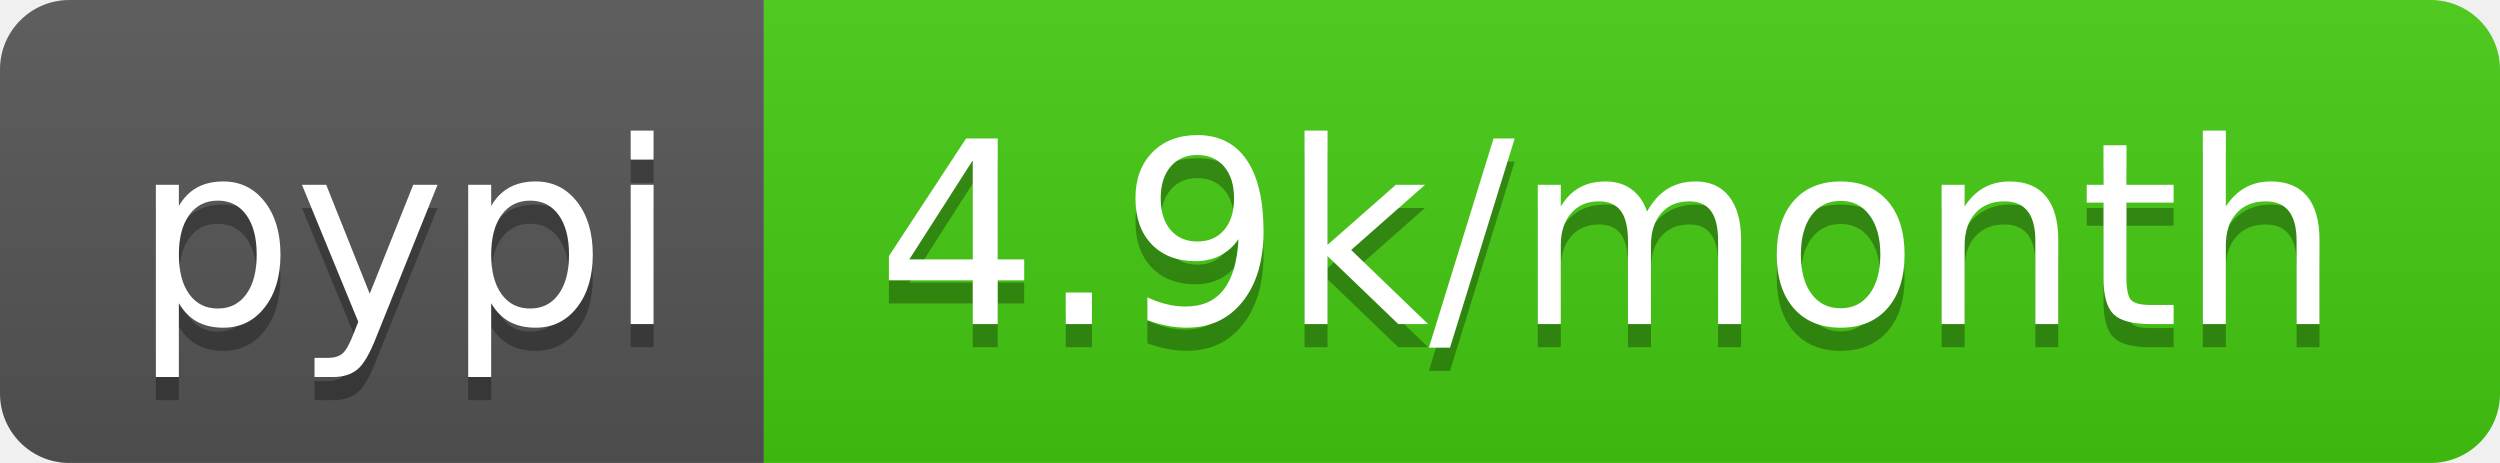
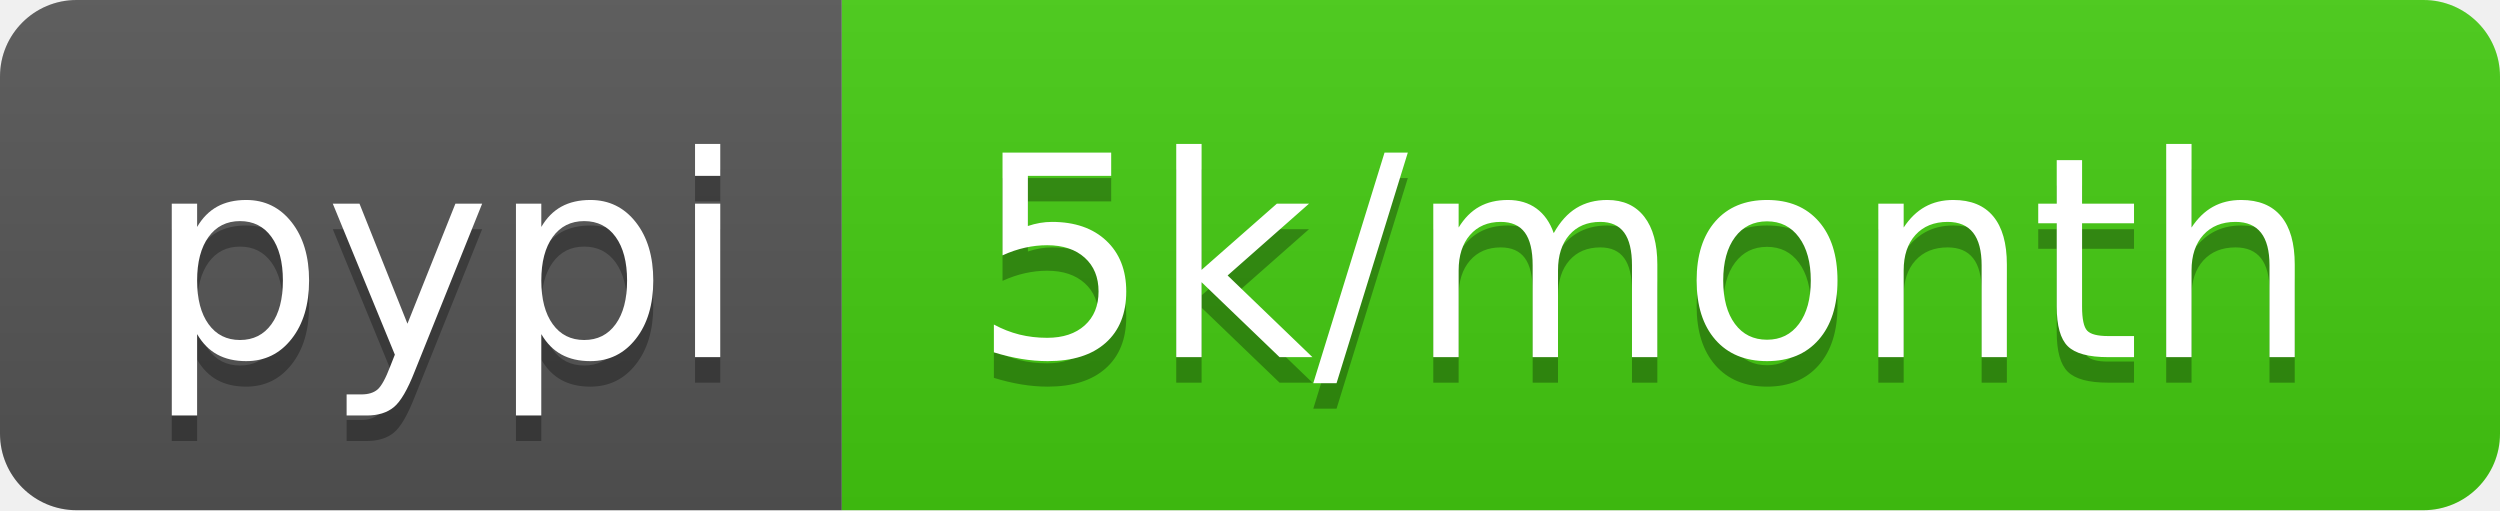
- <svg xmlns="http://www.w3.org/2000/svg" width="108" height="20" role="img" aria-label="pypi: 4.9k/month">
+ <svg xmlns="http://www.w3.org/2000/svg" width="98" height="20" role="img" aria-label="pypi: 5k/month">
  <linearGradient id="s" x2="0" y2="100%">
    <stop offset="0" stop-color="#bbb" stop-opacity=".1" />
    <stop offset="1" stop-opacity=".1" />
  </linearGradient>
  <clipPath id="r">
-     <rect width="108" height="20" rx="3" fill="#fff" />
+     <rect width="98" height="20" rx="3" fill="#fff" />
  </clipPath>
  <g clip-path="url(#r)">
    <rect width="33" height="20" fill="#555" />
-     <rect x="33" width="75" height="20" fill="#4c1" />
-     <rect width="108" height="20" fill="url(#s)" />
+     <rect x="33" width="65" height="20" fill="#4c1" />
+     <rect width="98" height="20" fill="url(#s)" />
  </g>
  <g fill="#fff" text-anchor="middle" font-family="Verdana,Geneva,DejaVu Sans,sans-serif" text-rendering="geometricPrecision" font-size="110">
    <text aria-hidden="true" x="175" y="150" fill="#010101" fill-opacity=".3" transform="scale(.1)" textLength="230">pypi</text>
    <text x="175" y="140" transform="scale(.1)" fill="#fff" textLength="230">pypi</text>
-     <text aria-hidden="true" x="695" y="150" fill="#010101" fill-opacity=".3" transform="scale(.1)" textLength="650">4.9k/month</text>
-     <text x="695" y="140" transform="scale(.1)" fill="#fff" textLength="650">4.9k/month</text>
+     <text aria-hidden="true" x="645" y="150" fill="#010101" fill-opacity=".3" transform="scale(.1)" textLength="550">5k/month</text>
+     <text x="645" y="140" transform="scale(.1)" fill="#fff" textLength="550">5k/month</text>
  </g>
</svg>
